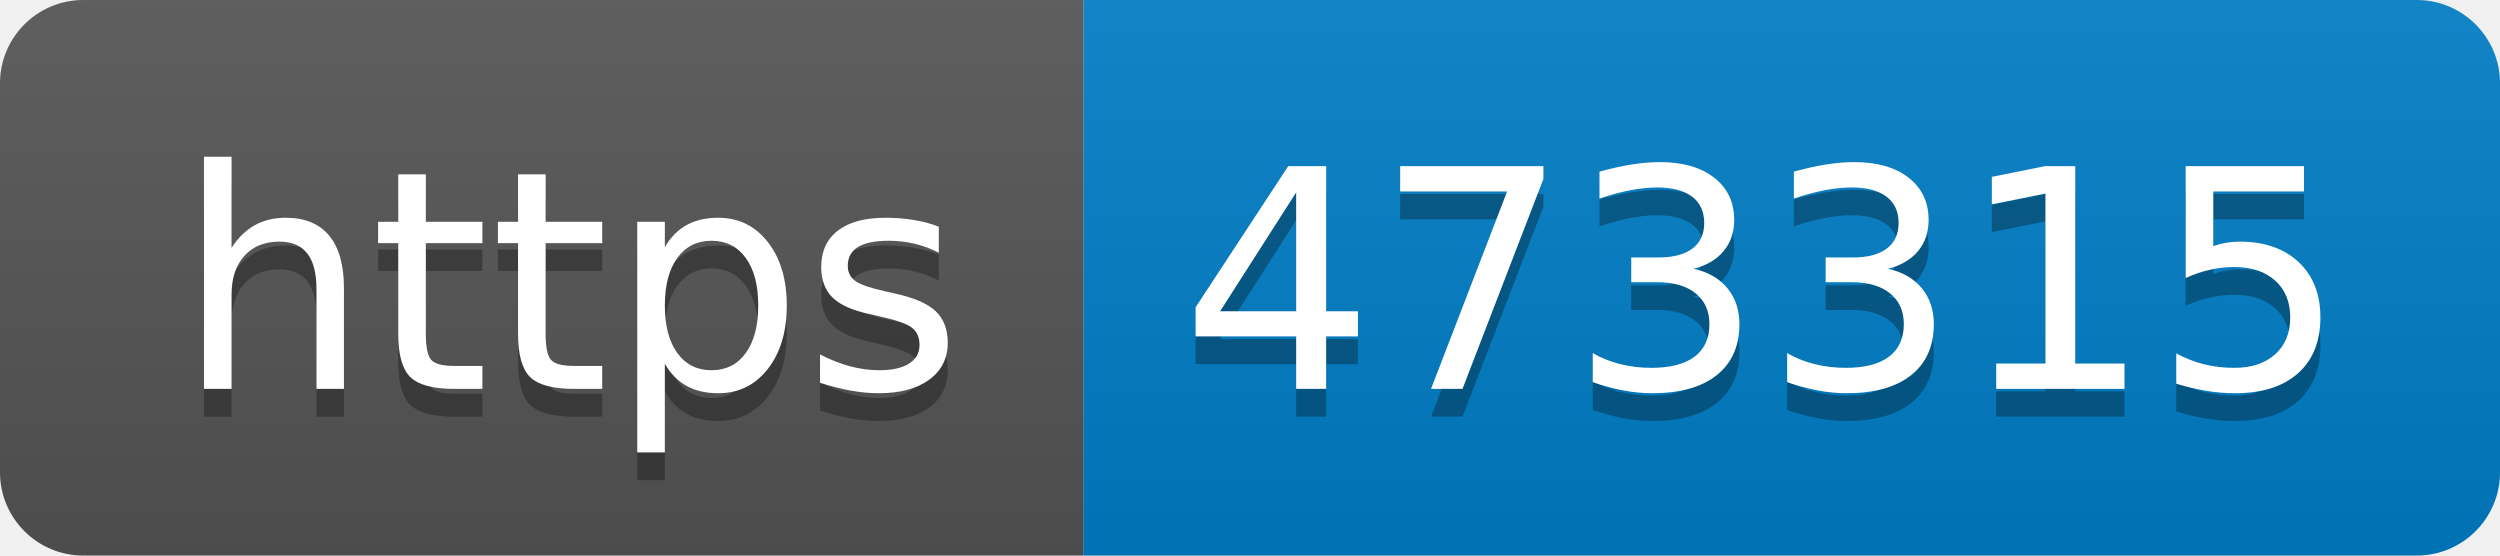
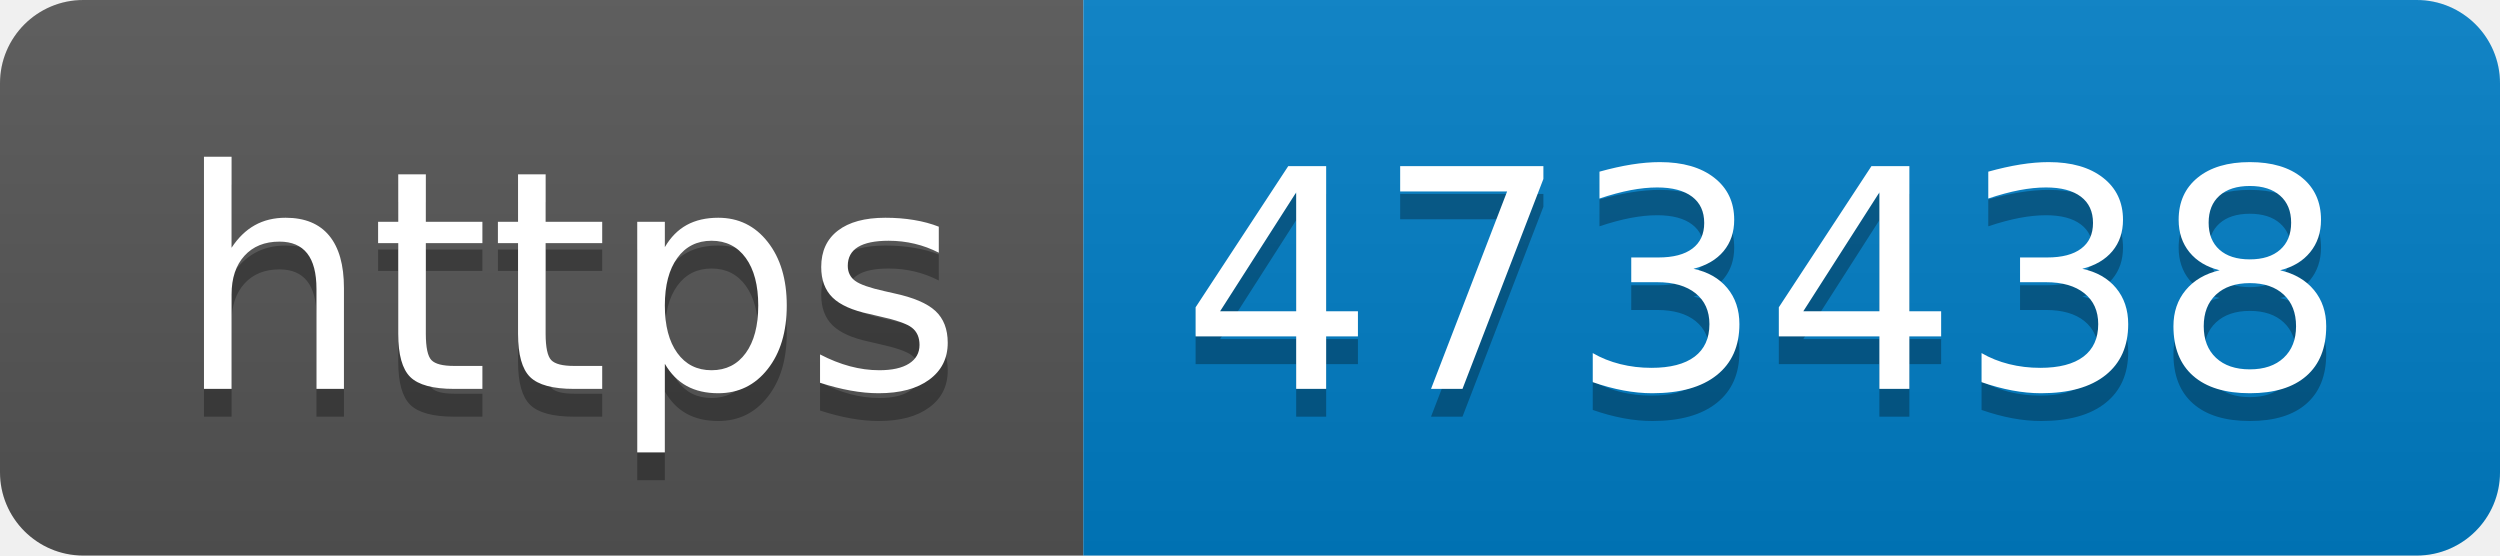
- <svg xmlns="http://www.w3.org/2000/svg" width="90" height="20" role="img" aria-label="https: 473315">
+ <svg xmlns="http://www.w3.org/2000/svg" width="90" height="20" role="img" aria-label="https: 473438">
  <linearGradient id="s" x2="0" y2="100%">
    <stop offset="0" stop-color="#bbb" stop-opacity=".1" />
    <stop offset="1" stop-opacity=".1" />
  </linearGradient>
  <clipPath id="r">
    <rect width="90" height="20" rx="3" fill="#fff" />
  </clipPath>
  <g clip-path="url(#r)">
    <rect width="39" height="20" fill="#555" />
    <rect x="39" width="51" height="20" fill="#007ec6" />
    <rect width="90" height="20" fill="url(#s)" />
  </g>
  <g fill="#fff" text-anchor="middle" font-family="Verdana,Geneva,DejaVu Sans,sans-serif" text-rendering="geometricPrecision" font-size="110">
    <text aria-hidden="true" x="205" y="150" fill="#010101" fill-opacity=".3" transform="scale(.1)" textLength="290">https</text>
    <text x="205" y="140" transform="scale(.1)" fill="#fff" textLength="290">https</text>
-     <text aria-hidden="true" x="635" y="150" fill="#010101" fill-opacity=".3" transform="scale(.1)" textLength="410">473315</text>
-     <text x="635" y="140" transform="scale(.1)" fill="#fff" textLength="410">473315</text>
+     <text aria-hidden="true" x="635" y="150" fill="#010101" fill-opacity=".3" transform="scale(.1)" textLength="410">473438</text>
+     <text x="635" y="140" transform="scale(.1)" fill="#fff" textLength="410">473438</text>
  </g>
</svg>
